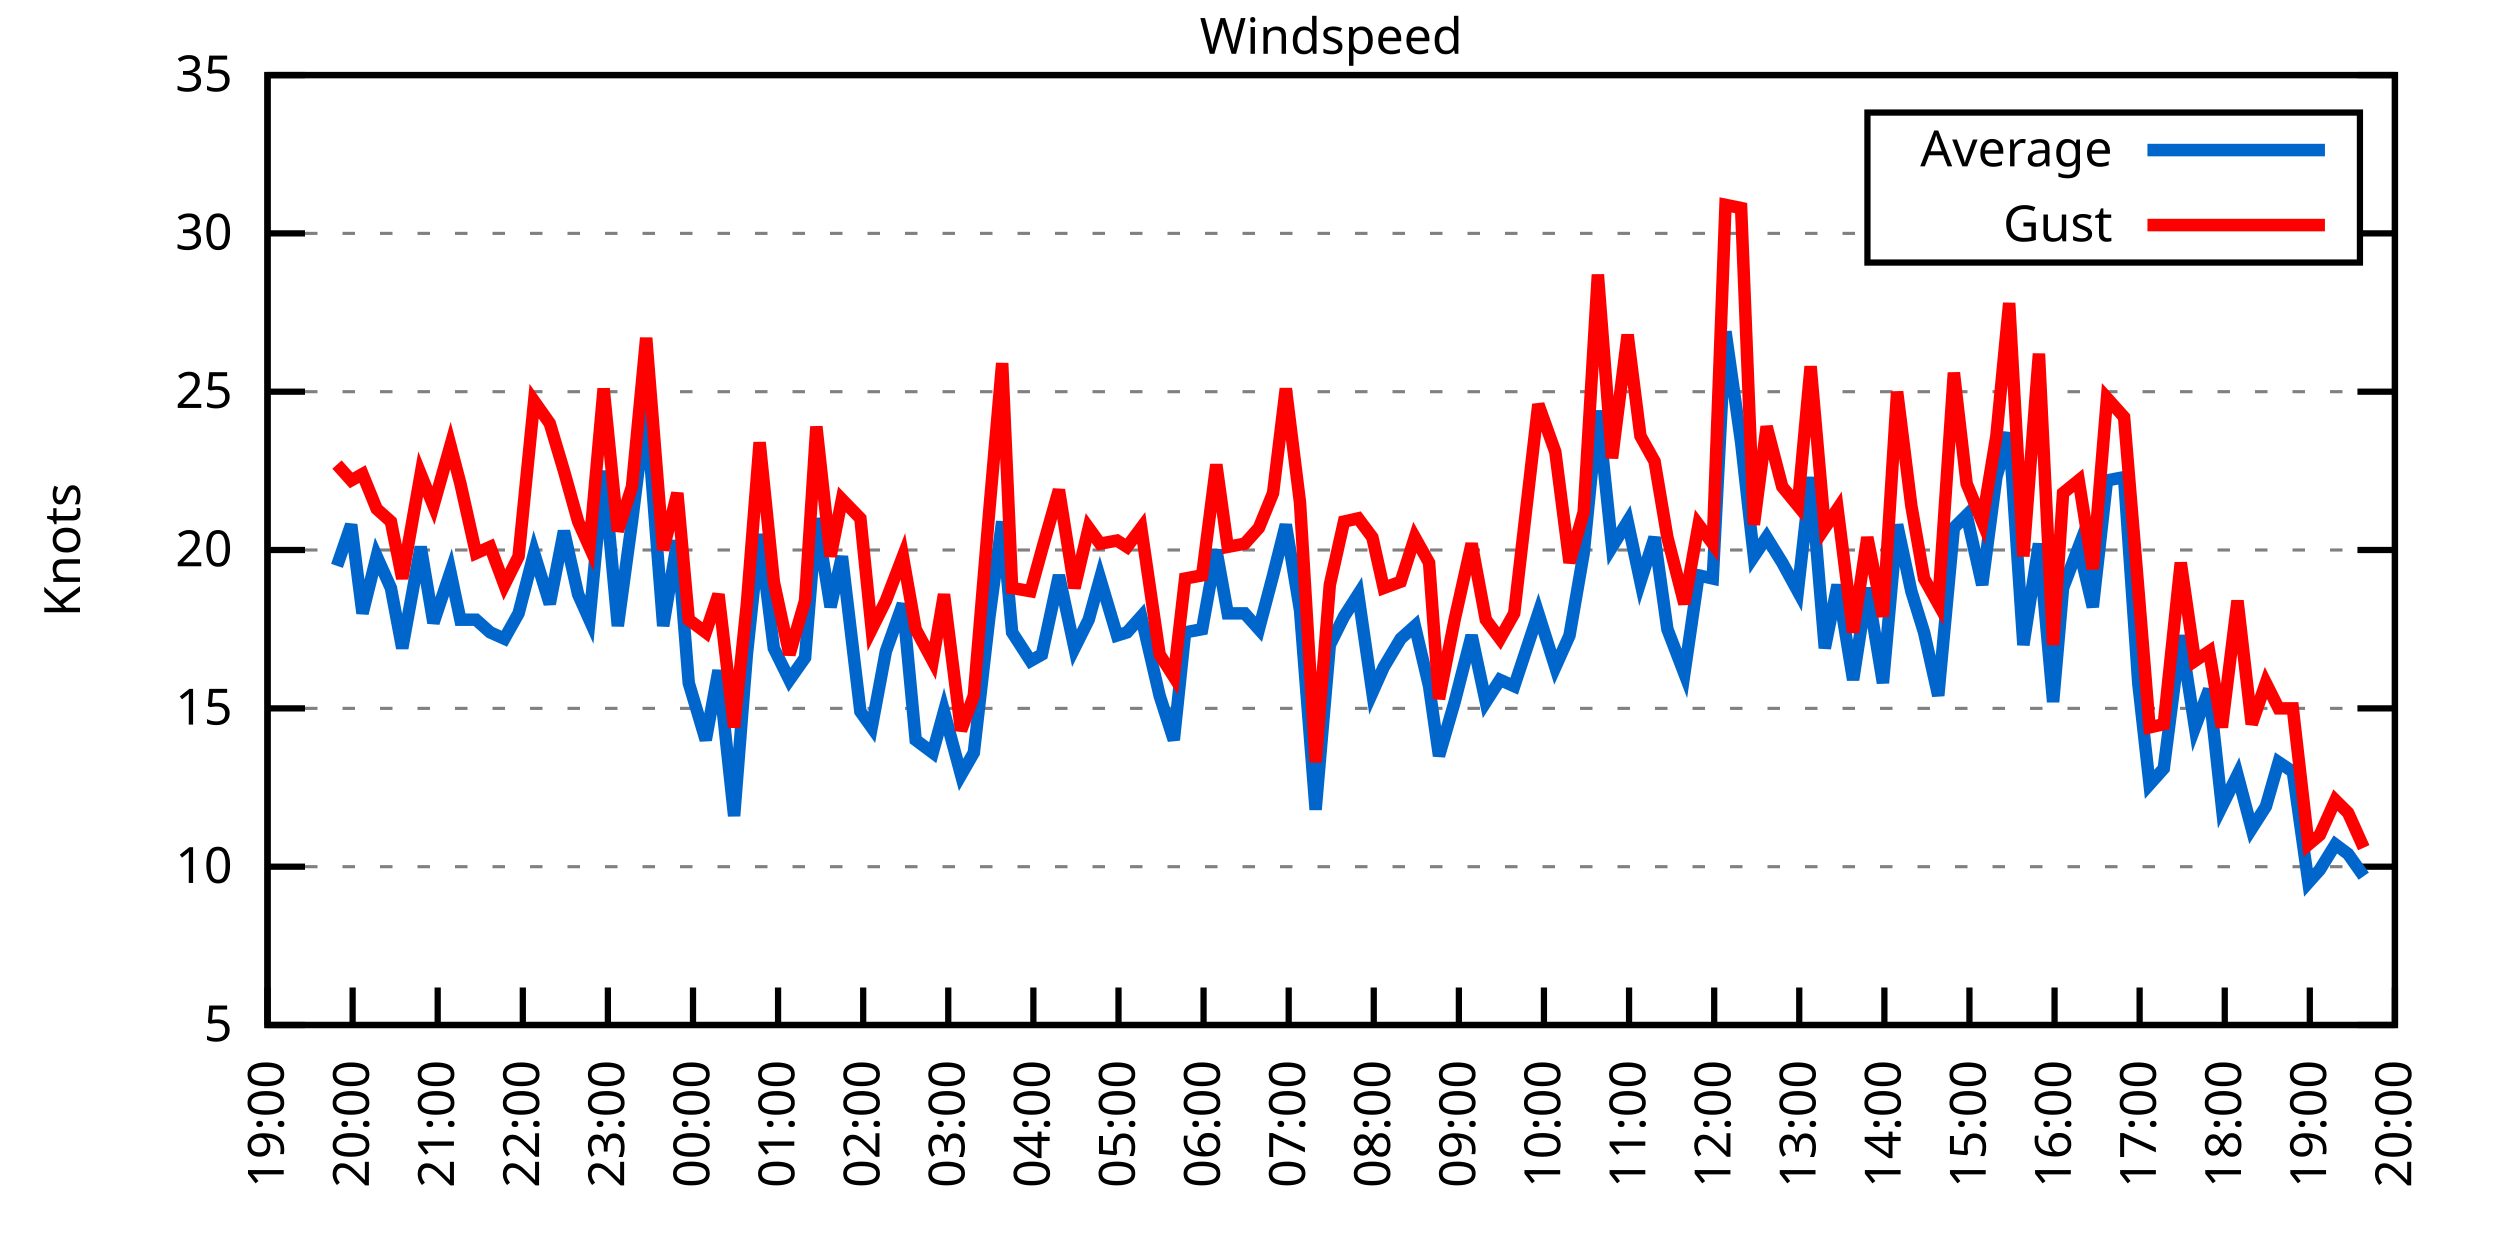
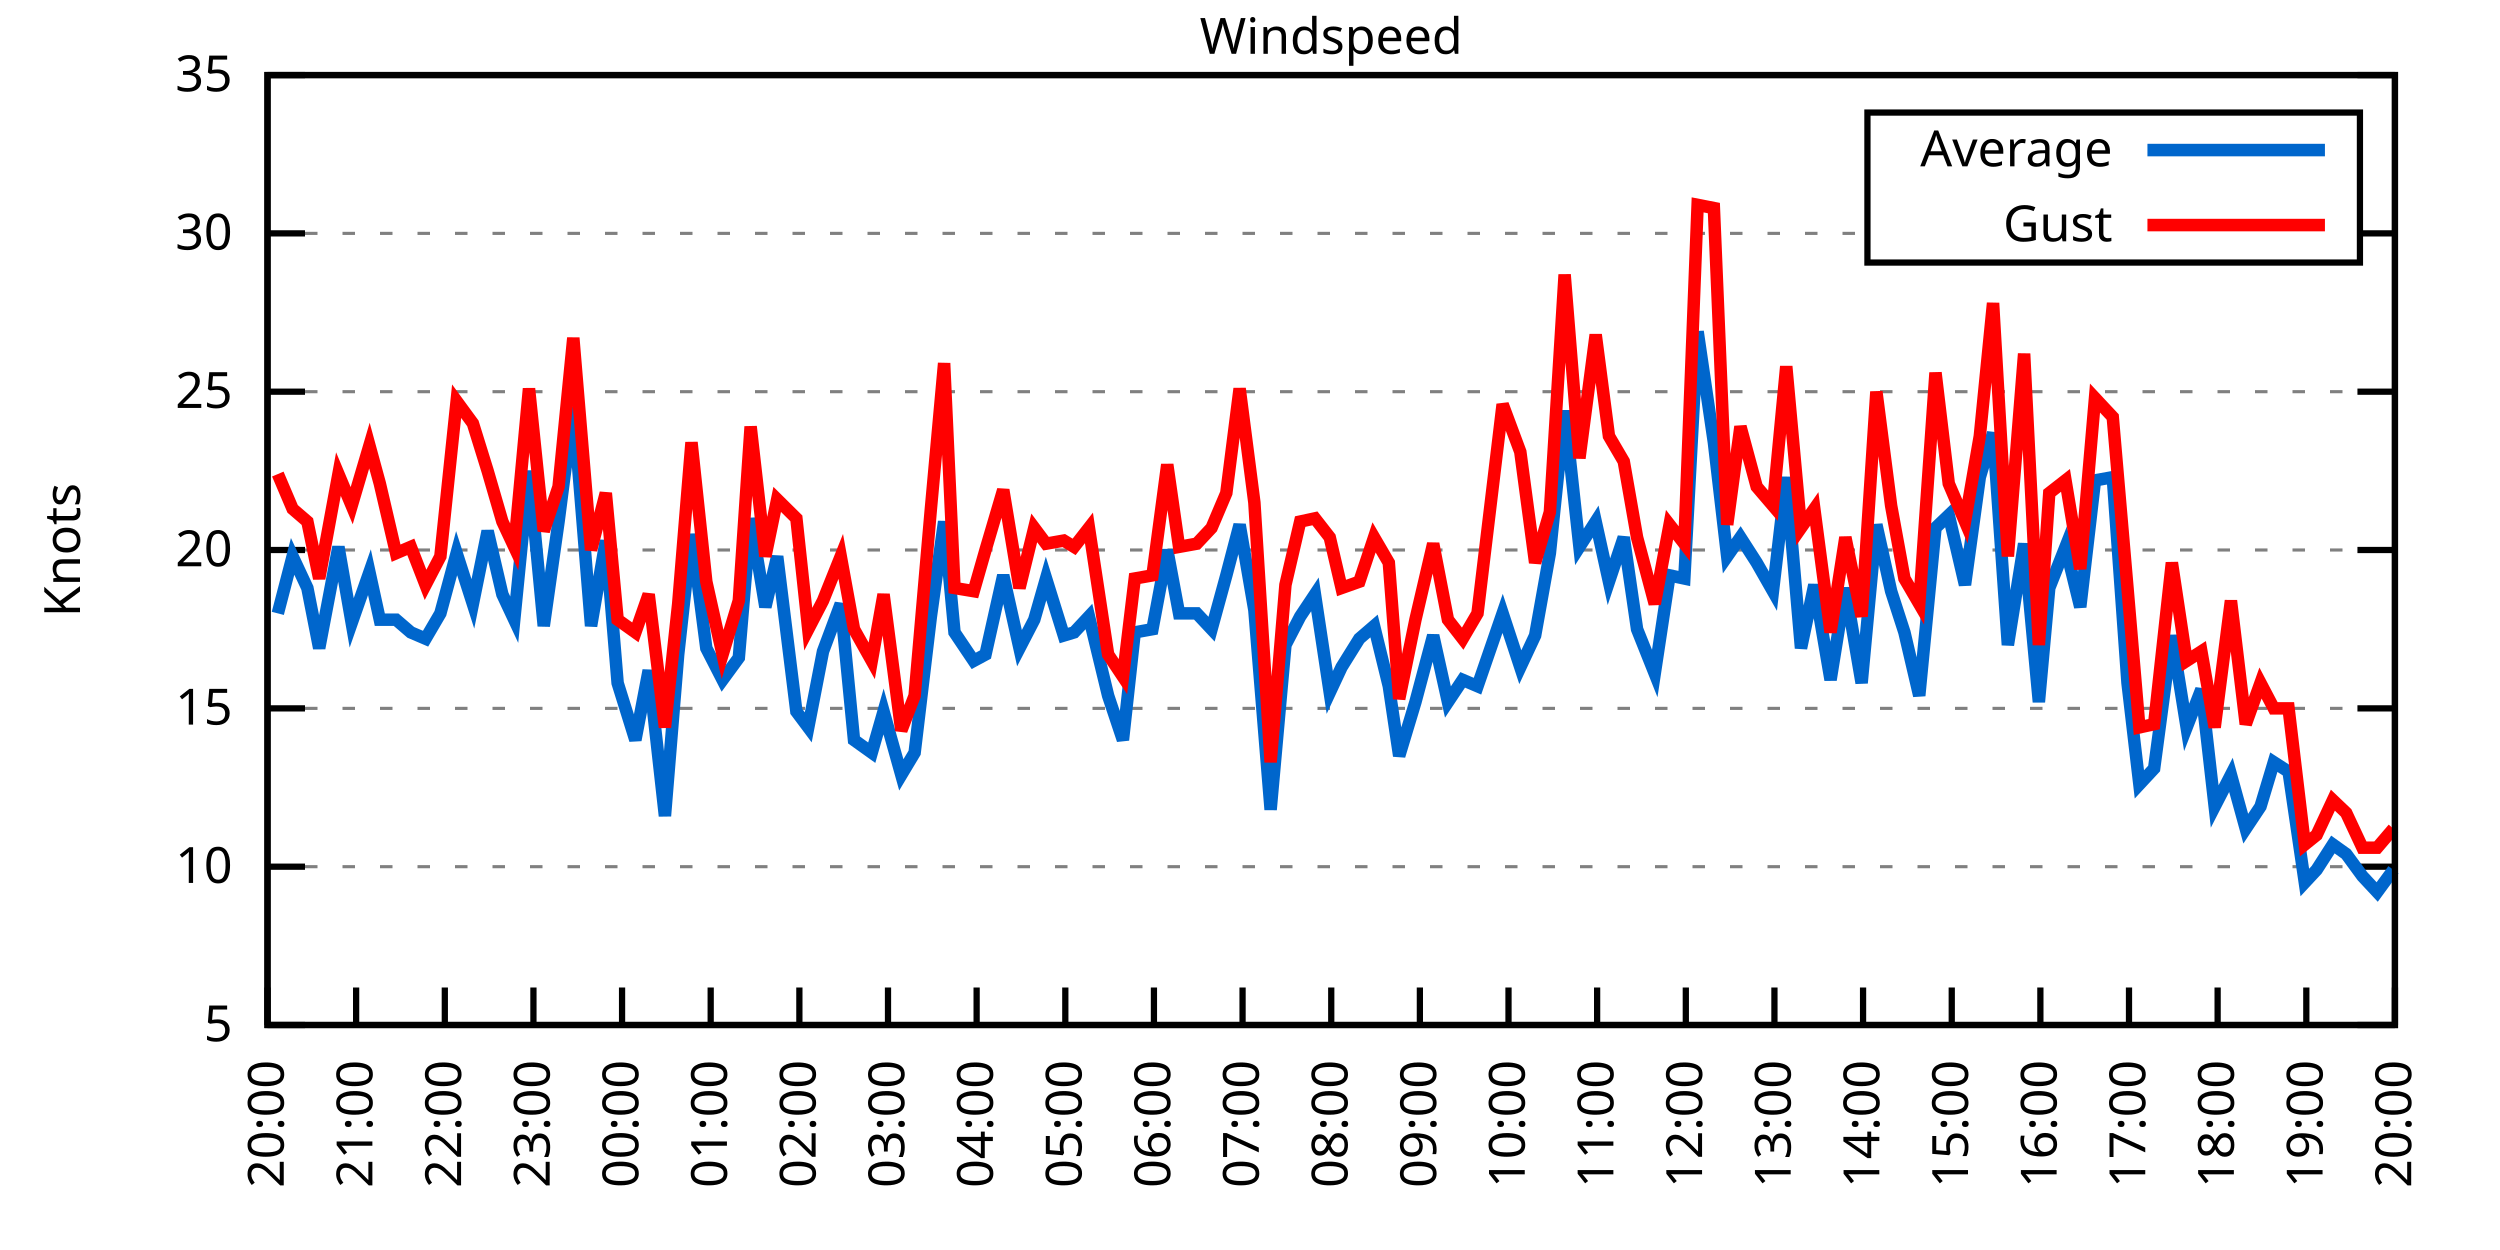
<svg xmlns="http://www.w3.org/2000/svg" xmlns:xlink="http://www.w3.org/1999/xlink" width="400" height="200" viewBox="0 0 400 200">
  <g id="gnuplot_canvas">
    <rect x="0" y="0" width="400" height="200" fill="none" />
    <defs>
      <circle id="gpDot" r="0.5" stroke-width="0.5" stroke="currentColor" />
      <path id="gpPt0" stroke-width="0.333" stroke="currentColor" d="M-1,0 h2 M0,-1 v2" />
      <path id="gpPt1" stroke-width="0.333" stroke="currentColor" d="M-1,-1 L1,1 M1,-1 L-1,1" />
      <path id="gpPt2" stroke-width="0.333" stroke="currentColor" d="M-1,0 L1,0 M0,-1 L0,1 M-1,-1 L1,1 M-1,1 L1,-1" />
      <rect id="gpPt3" stroke-width="0.333" stroke="currentColor" x="-1" y="-1" width="2" height="2" />
      <rect id="gpPt4" stroke-width="0.333" stroke="currentColor" fill="currentColor" x="-1" y="-1" width="2" height="2" />
      <circle id="gpPt5" stroke-width="0.333" stroke="currentColor" cx="0" cy="0" r="1" />
      <use xlink:href="#gpPt5" id="gpPt6" fill="currentColor" stroke="none" />
      <path id="gpPt7" stroke-width="0.333" stroke="currentColor" d="M0,-1.33 L-1.33,0.67 L1.33,0.67 z" />
      <use xlink:href="#gpPt7" id="gpPt8" fill="currentColor" stroke="none" />
      <use xlink:href="#gpPt7" id="gpPt9" stroke="currentColor" transform="rotate(180)" />
      <use xlink:href="#gpPt9" id="gpPt10" fill="currentColor" stroke="none" />
      <use xlink:href="#gpPt3" id="gpPt11" stroke="currentColor" transform="rotate(45)" />
      <use xlink:href="#gpPt11" id="gpPt12" fill="currentColor" stroke="none" />
      <path id="gpPt13" stroke-width="0.333" stroke="currentColor" d="M0,1.330 L1.265,0.411 L0.782,-1.067 L-0.782,-1.076 L-1.265,0.411 z" />
      <use xlink:href="#gpPt13" id="gpPt14" fill="currentColor" stroke="none" />
      <filter id="textbox" filterUnits="objectBoundingBox" x="0" y="0" height="1" width="1">
        <feFlood flood-color="white" flood-opacity="1" result="bgnd" />
        <feComposite in="SourceGraphic" in2="bgnd" operator="atop" />
      </filter>
      <filter id="greybox" filterUnits="objectBoundingBox" x="0" y="0" height="1" width="1">
        <feFlood flood-color="lightgrey" flood-opacity="1" result="grey" />
        <feComposite in="SourceGraphic" in2="grey" operator="atop" />
      </filter>
    </defs>
    <g fill="none" color="white" stroke="currentColor" stroke-width="1.00" stroke-linecap="butt" stroke-linejoin="miter">
</g>
    <g fill="none" color="black" stroke="currentColor" stroke-width="1.00" stroke-linecap="butt" stroke-linejoin="miter">
      <g stroke="none" shape-rendering="crispEdges">
        <polygon fill="rgb(255, 255, 255)" points="42.80,164.00 383.18,164.00 383.18,12.02 42.80,12.02 " />
      </g>
    </g>
    <g fill="none" color="black" stroke="currentColor" stroke-width="1.00" stroke-linecap="butt" stroke-linejoin="miter">
</g>
    <g fill="none" color="black" stroke="black" stroke-width="0.50" stroke-linecap="butt" stroke-linejoin="miter">
</g>
    <g fill="none" color="gray" stroke="currentColor" stroke-width="0.50" stroke-linecap="butt" stroke-linejoin="miter">
      <path stroke="gray" stroke-dasharray="2,4" class="gridline" d="M42.80,164.00 L383.19,164.00  " />
    </g>
    <g fill="none" color="gray" stroke="gray" stroke-width="1.00" stroke-linecap="butt" stroke-linejoin="miter">
</g>
    <g fill="none" color="black" stroke="currentColor" stroke-width="1.00" stroke-linecap="butt" stroke-linejoin="miter">
      <path stroke="black" d="M42.80,164.00 L48.80,164.00 M383.19,164.00 L377.19,164.00  " />
      <g transform="translate(37.20,166.60)" stroke="none" fill="black" font-family="Sans" font-size="8.00" text-anchor="end">
        <text>
          <tspan font-family="Sans"> 5</tspan>
        </text>
      </g>
    </g>
    <g fill="none" color="black" stroke="currentColor" stroke-width="1.00" stroke-linecap="butt" stroke-linejoin="miter">
</g>
    <g fill="none" color="black" stroke="black" stroke-width="0.50" stroke-linecap="butt" stroke-linejoin="miter">
</g>
    <g fill="none" color="gray" stroke="currentColor" stroke-width="0.50" stroke-linecap="butt" stroke-linejoin="miter">
      <path stroke="gray" stroke-dasharray="2,4" class="gridline" d="M42.80,138.67 L383.19,138.67  " />
    </g>
    <g fill="none" color="gray" stroke="gray" stroke-width="1.00" stroke-linecap="butt" stroke-linejoin="miter">
</g>
    <g fill="none" color="black" stroke="currentColor" stroke-width="1.00" stroke-linecap="butt" stroke-linejoin="miter">
      <path stroke="black" d="M42.80,138.67 L48.80,138.67 M383.19,138.67 L377.19,138.67  " />
      <g transform="translate(37.20,141.27)" stroke="none" fill="black" font-family="Sans" font-size="8.00" text-anchor="end">
        <text>
          <tspan font-family="Sans"> 10</tspan>
        </text>
      </g>
    </g>
    <g fill="none" color="black" stroke="currentColor" stroke-width="1.00" stroke-linecap="butt" stroke-linejoin="miter">
</g>
    <g fill="none" color="black" stroke="black" stroke-width="0.50" stroke-linecap="butt" stroke-linejoin="miter">
</g>
    <g fill="none" color="gray" stroke="currentColor" stroke-width="0.50" stroke-linecap="butt" stroke-linejoin="miter">
      <path stroke="gray" stroke-dasharray="2,4" class="gridline" d="M42.80,113.34 L383.19,113.34  " />
    </g>
    <g fill="none" color="gray" stroke="gray" stroke-width="1.00" stroke-linecap="butt" stroke-linejoin="miter">
</g>
    <g fill="none" color="black" stroke="currentColor" stroke-width="1.00" stroke-linecap="butt" stroke-linejoin="miter">
      <path stroke="black" d="M42.80,113.34 L48.80,113.34 M383.19,113.34 L377.19,113.34  " />
      <g transform="translate(37.20,115.94)" stroke="none" fill="black" font-family="Sans" font-size="8.00" text-anchor="end">
        <text>
          <tspan font-family="Sans"> 15</tspan>
        </text>
      </g>
    </g>
    <g fill="none" color="black" stroke="currentColor" stroke-width="1.00" stroke-linecap="butt" stroke-linejoin="miter">
</g>
    <g fill="none" color="black" stroke="black" stroke-width="0.50" stroke-linecap="butt" stroke-linejoin="miter">
</g>
    <g fill="none" color="gray" stroke="currentColor" stroke-width="0.50" stroke-linecap="butt" stroke-linejoin="miter">
      <path stroke="gray" stroke-dasharray="2,4" class="gridline" d="M42.80,88.00 L383.19,88.00  " />
    </g>
    <g fill="none" color="gray" stroke="gray" stroke-width="1.00" stroke-linecap="butt" stroke-linejoin="miter">
</g>
    <g fill="none" color="black" stroke="currentColor" stroke-width="1.00" stroke-linecap="butt" stroke-linejoin="miter">
      <path stroke="black" d="M42.80,88.00 L48.80,88.00 M383.19,88.00 L377.19,88.00  " />
      <g transform="translate(37.20,90.60)" stroke="none" fill="black" font-family="Sans" font-size="8.00" text-anchor="end">
        <text>
          <tspan font-family="Sans"> 20</tspan>
        </text>
      </g>
    </g>
    <g fill="none" color="black" stroke="currentColor" stroke-width="1.00" stroke-linecap="butt" stroke-linejoin="miter">
</g>
    <g fill="none" color="black" stroke="black" stroke-width="0.50" stroke-linecap="butt" stroke-linejoin="miter">
</g>
    <g fill="none" color="gray" stroke="currentColor" stroke-width="0.50" stroke-linecap="butt" stroke-linejoin="miter">
      <path stroke="gray" stroke-dasharray="2,4" class="gridline" d="M42.80,62.67 L383.19,62.67  " />
    </g>
    <g fill="none" color="gray" stroke="gray" stroke-width="1.00" stroke-linecap="butt" stroke-linejoin="miter">
</g>
    <g fill="none" color="black" stroke="currentColor" stroke-width="1.00" stroke-linecap="butt" stroke-linejoin="miter">
      <path stroke="black" d="M42.80,62.67 L48.80,62.67 M383.19,62.67 L377.19,62.67  " />
      <g transform="translate(37.20,65.27)" stroke="none" fill="black" font-family="Sans" font-size="8.00" text-anchor="end">
        <text>
          <tspan font-family="Sans"> 25</tspan>
        </text>
      </g>
    </g>
    <g fill="none" color="black" stroke="currentColor" stroke-width="1.00" stroke-linecap="butt" stroke-linejoin="miter">
</g>
    <g fill="none" color="black" stroke="black" stroke-width="0.50" stroke-linecap="butt" stroke-linejoin="miter">
</g>
    <g fill="none" color="gray" stroke="currentColor" stroke-width="0.50" stroke-linecap="butt" stroke-linejoin="miter">
      <path stroke="gray" stroke-dasharray="2,4" class="gridline" d="M42.80,37.34 L298.79,37.34 M377.59,37.34 L383.19,37.34  " />
    </g>
    <g fill="none" color="gray" stroke="gray" stroke-width="1.00" stroke-linecap="butt" stroke-linejoin="miter">
</g>
    <g fill="none" color="black" stroke="currentColor" stroke-width="1.00" stroke-linecap="butt" stroke-linejoin="miter">
      <path stroke="black" d="M42.80,37.34 L48.80,37.34 M383.19,37.34 L377.19,37.34  " />
      <g transform="translate(37.20,39.94)" stroke="none" fill="black" font-family="Sans" font-size="8.00" text-anchor="end">
        <text>
          <tspan font-family="Sans"> 30</tspan>
        </text>
      </g>
    </g>
    <g fill="none" color="black" stroke="currentColor" stroke-width="1.00" stroke-linecap="butt" stroke-linejoin="miter">
</g>
    <g fill="none" color="black" stroke="black" stroke-width="0.50" stroke-linecap="butt" stroke-linejoin="miter">
</g>
    <g fill="none" color="gray" stroke="currentColor" stroke-width="0.50" stroke-linecap="butt" stroke-linejoin="miter">
      <path stroke="gray" stroke-dasharray="2,4" class="gridline" d="M42.80,12.01 L383.19,12.01  " />
    </g>
    <g fill="none" color="gray" stroke="gray" stroke-width="1.00" stroke-linecap="butt" stroke-linejoin="miter">
</g>
    <g fill="none" color="black" stroke="currentColor" stroke-width="1.00" stroke-linecap="butt" stroke-linejoin="miter">
      <path stroke="black" d="M42.80,12.01 L48.80,12.01 M383.19,12.01 L377.19,12.01  " />
      <g transform="translate(37.20,14.61)" stroke="none" fill="black" font-family="Sans" font-size="8.00" text-anchor="end">
        <text>
          <tspan font-family="Sans"> 35</tspan>
        </text>
      </g>
    </g>
    <g fill="none" color="black" stroke="currentColor" stroke-width="1.00" stroke-linecap="butt" stroke-linejoin="miter">
      <path stroke="black" d="M42.80,164.00 L42.80,158.00  " />
      <g transform="translate(45.40,169.60) rotate(270.00)" stroke="none" fill="black" font-family="Sans" font-size="8.00" text-anchor="end">
        <text>
-           <tspan font-family="Sans">19:00</tspan>
-         </text>
-       </g>
-     </g>
-     <g fill="none" color="black" stroke="currentColor" stroke-width="1.00" stroke-linecap="butt" stroke-linejoin="miter">
-       <path stroke="black" d="M56.42,164.00 L56.42,158.00  " />
-       <g transform="translate(59.02,169.60) rotate(270.00)" stroke="none" fill="black" font-family="Sans" font-size="8.00" text-anchor="end">
-         <text>
          <tspan font-family="Sans">20:00</tspan>
        </text>
      </g>
    </g>
    <g fill="none" color="black" stroke="currentColor" stroke-width="1.00" stroke-linecap="butt" stroke-linejoin="miter">
-       <path stroke="black" d="M70.03,164.00 L70.03,158.00  " />
-       <g transform="translate(72.63,169.60) rotate(270.00)" stroke="none" fill="black" font-family="Sans" font-size="8.00" text-anchor="end">
+       <path stroke="black" d="M56.98,164.00 L56.98,158.00  " />
+       <g transform="translate(59.58,169.60) rotate(270.00)" stroke="none" fill="black" font-family="Sans" font-size="8.00" text-anchor="end">
        <text>
          <tspan font-family="Sans">21:00</tspan>
        </text>
      </g>
    </g>
    <g fill="none" color="black" stroke="currentColor" stroke-width="1.00" stroke-linecap="butt" stroke-linejoin="miter">
-       <path stroke="black" d="M83.65,164.00 L83.65,158.00  " />
-       <g transform="translate(86.25,169.60) rotate(270.00)" stroke="none" fill="black" font-family="Sans" font-size="8.00" text-anchor="end">
+       <path stroke="black" d="M71.17,164.00 L71.17,158.00  " />
+       <g transform="translate(73.77,169.60) rotate(270.00)" stroke="none" fill="black" font-family="Sans" font-size="8.00" text-anchor="end">
        <text>
          <tspan font-family="Sans">22:00</tspan>
        </text>
      </g>
    </g>
    <g fill="none" color="black" stroke="currentColor" stroke-width="1.00" stroke-linecap="butt" stroke-linejoin="miter">
-       <path stroke="black" d="M97.26,164.00 L97.26,158.00  " />
-       <g transform="translate(99.86,169.60) rotate(270.00)" stroke="none" fill="black" font-family="Sans" font-size="8.00" text-anchor="end">
+       <path stroke="black" d="M85.35,164.00 L85.35,158.00  " />
+       <g transform="translate(87.95,169.60) rotate(270.00)" stroke="none" fill="black" font-family="Sans" font-size="8.00" text-anchor="end">
        <text>
          <tspan font-family="Sans">23:00</tspan>
        </text>
      </g>
    </g>
    <g fill="none" color="black" stroke="currentColor" stroke-width="1.00" stroke-linecap="butt" stroke-linejoin="miter">
-       <path stroke="black" d="M110.88,164.00 L110.88,158.00  " />
-       <g transform="translate(113.48,169.60) rotate(270.00)" stroke="none" fill="black" font-family="Sans" font-size="8.00" text-anchor="end">
+       <path stroke="black" d="M99.53,164.00 L99.53,158.00  " />
+       <g transform="translate(102.13,169.60) rotate(270.00)" stroke="none" fill="black" font-family="Sans" font-size="8.00" text-anchor="end">
        <text>
          <tspan font-family="Sans">00:00</tspan>
        </text>
      </g>
    </g>
    <g fill="none" color="black" stroke="currentColor" stroke-width="1.00" stroke-linecap="butt" stroke-linejoin="miter">
-       <path stroke="black" d="M124.49,164.00 L124.49,158.00  " />
-       <g transform="translate(127.09,169.60) rotate(270.00)" stroke="none" fill="black" font-family="Sans" font-size="8.00" text-anchor="end">
+       <path stroke="black" d="M113.71,164.00 L113.71,158.00  " />
+       <g transform="translate(116.31,169.60) rotate(270.00)" stroke="none" fill="black" font-family="Sans" font-size="8.00" text-anchor="end">
        <text>
          <tspan font-family="Sans">01:00</tspan>
        </text>
      </g>
    </g>
    <g fill="none" color="black" stroke="currentColor" stroke-width="1.00" stroke-linecap="butt" stroke-linejoin="miter">
-       <path stroke="black" d="M138.11,164.00 L138.11,158.00  " />
-       <g transform="translate(140.71,169.60) rotate(270.00)" stroke="none" fill="black" font-family="Sans" font-size="8.00" text-anchor="end">
+       <path stroke="black" d="M127.90,164.00 L127.90,158.00  " />
+       <g transform="translate(130.50,169.60) rotate(270.00)" stroke="none" fill="black" font-family="Sans" font-size="8.00" text-anchor="end">
        <text>
          <tspan font-family="Sans">02:00</tspan>
        </text>
      </g>
    </g>
    <g fill="none" color="black" stroke="currentColor" stroke-width="1.00" stroke-linecap="butt" stroke-linejoin="miter">
-       <path stroke="black" d="M151.72,164.00 L151.72,158.00  " />
-       <g transform="translate(154.32,169.60) rotate(270.00)" stroke="none" fill="black" font-family="Sans" font-size="8.00" text-anchor="end">
+       <path stroke="black" d="M142.08,164.00 L142.08,158.00  " />
+       <g transform="translate(144.68,169.60) rotate(270.00)" stroke="none" fill="black" font-family="Sans" font-size="8.00" text-anchor="end">
        <text>
          <tspan font-family="Sans">03:00</tspan>
        </text>
      </g>
    </g>
    <g fill="none" color="black" stroke="currentColor" stroke-width="1.00" stroke-linecap="butt" stroke-linejoin="miter">
-       <path stroke="black" d="M165.34,164.00 L165.34,158.00  " />
-       <g transform="translate(167.94,169.60) rotate(270.00)" stroke="none" fill="black" font-family="Sans" font-size="8.00" text-anchor="end">
+       <path stroke="black" d="M156.26,164.00 L156.26,158.00  " />
+       <g transform="translate(158.86,169.60) rotate(270.00)" stroke="none" fill="black" font-family="Sans" font-size="8.00" text-anchor="end">
        <text>
          <tspan font-family="Sans">04:00</tspan>
        </text>
      </g>
    </g>
    <g fill="none" color="black" stroke="currentColor" stroke-width="1.00" stroke-linecap="butt" stroke-linejoin="miter">
-       <path stroke="black" d="M178.96,164.00 L178.96,158.00  " />
-       <g transform="translate(181.56,169.60) rotate(270.00)" stroke="none" fill="black" font-family="Sans" font-size="8.00" text-anchor="end">
+       <path stroke="black" d="M170.45,164.00 L170.45,158.00  " />
+       <g transform="translate(173.05,169.60) rotate(270.00)" stroke="none" fill="black" font-family="Sans" font-size="8.00" text-anchor="end">
        <text>
          <tspan font-family="Sans">05:00</tspan>
        </text>
      </g>
    </g>
    <g fill="none" color="black" stroke="currentColor" stroke-width="1.00" stroke-linecap="butt" stroke-linejoin="miter">
-       <path stroke="black" d="M192.57,164.00 L192.57,158.00  " />
-       <g transform="translate(195.17,169.60) rotate(270.00)" stroke="none" fill="black" font-family="Sans" font-size="8.00" text-anchor="end">
+       <path stroke="black" d="M184.63,164.00 L184.63,158.00  " />
+       <g transform="translate(187.23,169.60) rotate(270.00)" stroke="none" fill="black" font-family="Sans" font-size="8.00" text-anchor="end">
        <text>
          <tspan font-family="Sans">06:00</tspan>
        </text>
      </g>
    </g>
    <g fill="none" color="black" stroke="currentColor" stroke-width="1.00" stroke-linecap="butt" stroke-linejoin="miter">
-       <path stroke="black" d="M206.19,164.00 L206.19,158.00  " />
-       <g transform="translate(208.79,169.60) rotate(270.00)" stroke="none" fill="black" font-family="Sans" font-size="8.00" text-anchor="end">
+       <path stroke="black" d="M198.81,164.00 L198.81,158.00  " />
+       <g transform="translate(201.41,169.60) rotate(270.00)" stroke="none" fill="black" font-family="Sans" font-size="8.00" text-anchor="end">
        <text>
          <tspan font-family="Sans">07:00</tspan>
        </text>
      </g>
    </g>
    <g fill="none" color="black" stroke="currentColor" stroke-width="1.00" stroke-linecap="butt" stroke-linejoin="miter">
-       <path stroke="black" d="M219.80,164.00 L219.80,158.00  " />
-       <g transform="translate(222.40,169.60) rotate(270.00)" stroke="none" fill="black" font-family="Sans" font-size="8.00" text-anchor="end">
+       <path stroke="black" d="M213.00,164.00 L213.00,158.00  " />
+       <g transform="translate(215.60,169.60) rotate(270.00)" stroke="none" fill="black" font-family="Sans" font-size="8.00" text-anchor="end">
        <text>
          <tspan font-family="Sans">08:00</tspan>
        </text>
      </g>
    </g>
    <g fill="none" color="black" stroke="currentColor" stroke-width="1.00" stroke-linecap="butt" stroke-linejoin="miter">
-       <path stroke="black" d="M233.42,164.00 L233.42,158.00  " />
-       <g transform="translate(236.02,169.60) rotate(270.00)" stroke="none" fill="black" font-family="Sans" font-size="8.00" text-anchor="end">
+       <path stroke="black" d="M227.18,164.00 L227.18,158.00  " />
+       <g transform="translate(229.78,169.60) rotate(270.00)" stroke="none" fill="black" font-family="Sans" font-size="8.00" text-anchor="end">
        <text>
          <tspan font-family="Sans">09:00</tspan>
        </text>
      </g>
    </g>
    <g fill="none" color="black" stroke="currentColor" stroke-width="1.00" stroke-linecap="butt" stroke-linejoin="miter">
-       <path stroke="black" d="M247.03,164.00 L247.03,158.00  " />
-       <g transform="translate(249.63,169.60) rotate(270.00)" stroke="none" fill="black" font-family="Sans" font-size="8.00" text-anchor="end">
+       <path stroke="black" d="M241.36,164.00 L241.36,158.00  " />
+       <g transform="translate(243.96,169.60) rotate(270.00)" stroke="none" fill="black" font-family="Sans" font-size="8.00" text-anchor="end">
        <text>
          <tspan font-family="Sans">10:00</tspan>
        </text>
      </g>
    </g>
    <g fill="none" color="black" stroke="currentColor" stroke-width="1.00" stroke-linecap="butt" stroke-linejoin="miter">
-       <path stroke="black" d="M260.65,164.00 L260.65,158.00  " />
-       <g transform="translate(263.25,169.60) rotate(270.00)" stroke="none" fill="black" font-family="Sans" font-size="8.00" text-anchor="end">
+       <path stroke="black" d="M255.54,164.00 L255.54,158.00  " />
+       <g transform="translate(258.14,169.60) rotate(270.00)" stroke="none" fill="black" font-family="Sans" font-size="8.00" text-anchor="end">
        <text>
          <tspan font-family="Sans">11:00</tspan>
        </text>
      </g>
    </g>
    <g fill="none" color="black" stroke="currentColor" stroke-width="1.00" stroke-linecap="butt" stroke-linejoin="miter">
-       <path stroke="black" d="M274.27,164.00 L274.27,158.00  " />
-       <g transform="translate(276.87,169.60) rotate(270.00)" stroke="none" fill="black" font-family="Sans" font-size="8.00" text-anchor="end">
+       <path stroke="black" d="M269.73,164.00 L269.73,158.00  " />
+       <g transform="translate(272.33,169.60) rotate(270.00)" stroke="none" fill="black" font-family="Sans" font-size="8.00" text-anchor="end">
        <text>
          <tspan font-family="Sans">12:00</tspan>
        </text>
      </g>
    </g>
    <g fill="none" color="black" stroke="currentColor" stroke-width="1.00" stroke-linecap="butt" stroke-linejoin="miter">
-       <path stroke="black" d="M287.88,164.00 L287.88,158.00  " />
-       <g transform="translate(290.48,169.60) rotate(270.00)" stroke="none" fill="black" font-family="Sans" font-size="8.00" text-anchor="end">
+       <path stroke="black" d="M283.91,164.00 L283.91,158.00  " />
+       <g transform="translate(286.51,169.60) rotate(270.00)" stroke="none" fill="black" font-family="Sans" font-size="8.00" text-anchor="end">
        <text>
          <tspan font-family="Sans">13:00</tspan>
        </text>
      </g>
    </g>
    <g fill="none" color="black" stroke="currentColor" stroke-width="1.00" stroke-linecap="butt" stroke-linejoin="miter">
-       <path stroke="black" d="M301.50,164.00 L301.50,158.00  " />
-       <g transform="translate(304.10,169.60) rotate(270.00)" stroke="none" fill="black" font-family="Sans" font-size="8.00" text-anchor="end">
+       <path stroke="black" d="M298.09,164.00 L298.09,158.00  " />
+       <g transform="translate(300.69,169.60) rotate(270.00)" stroke="none" fill="black" font-family="Sans" font-size="8.00" text-anchor="end">
        <text>
          <tspan font-family="Sans">14:00</tspan>
        </text>
      </g>
    </g>
    <g fill="none" color="black" stroke="currentColor" stroke-width="1.00" stroke-linecap="butt" stroke-linejoin="miter">
-       <path stroke="black" d="M315.11,164.00 L315.11,158.00  " />
-       <g transform="translate(317.71,169.60) rotate(270.00)" stroke="none" fill="black" font-family="Sans" font-size="8.00" text-anchor="end">
+       <path stroke="black" d="M312.28,164.00 L312.28,158.00  " />
+       <g transform="translate(314.88,169.60) rotate(270.00)" stroke="none" fill="black" font-family="Sans" font-size="8.00" text-anchor="end">
        <text>
          <tspan font-family="Sans">15:00</tspan>
        </text>
      </g>
    </g>
    <g fill="none" color="black" stroke="currentColor" stroke-width="1.00" stroke-linecap="butt" stroke-linejoin="miter">
-       <path stroke="black" d="M328.73,164.00 L328.73,158.00  " />
-       <g transform="translate(331.33,169.60) rotate(270.00)" stroke="none" fill="black" font-family="Sans" font-size="8.00" text-anchor="end">
+       <path stroke="black" d="M326.46,164.00 L326.46,158.00  " />
+       <g transform="translate(329.06,169.60) rotate(270.00)" stroke="none" fill="black" font-family="Sans" font-size="8.00" text-anchor="end">
        <text>
          <tspan font-family="Sans">16:00</tspan>
        </text>
      </g>
    </g>
    <g fill="none" color="black" stroke="currentColor" stroke-width="1.00" stroke-linecap="butt" stroke-linejoin="miter">
-       <path stroke="black" d="M342.34,164.00 L342.34,158.00  " />
-       <g transform="translate(344.94,169.60) rotate(270.00)" stroke="none" fill="black" font-family="Sans" font-size="8.00" text-anchor="end">
+       <path stroke="black" d="M340.64,164.00 L340.64,158.00  " />
+       <g transform="translate(343.24,169.60) rotate(270.00)" stroke="none" fill="black" font-family="Sans" font-size="8.00" text-anchor="end">
        <text>
          <tspan font-family="Sans">17:00</tspan>
        </text>
      </g>
    </g>
    <g fill="none" color="black" stroke="currentColor" stroke-width="1.00" stroke-linecap="butt" stroke-linejoin="miter">
-       <path stroke="black" d="M355.96,164.00 L355.96,158.00  " />
-       <g transform="translate(358.56,169.60) rotate(270.00)" stroke="none" fill="black" font-family="Sans" font-size="8.00" text-anchor="end">
+       <path stroke="black" d="M354.82,164.00 L354.82,158.00  " />
+       <g transform="translate(357.42,169.60) rotate(270.00)" stroke="none" fill="black" font-family="Sans" font-size="8.00" text-anchor="end">
        <text>
          <tspan font-family="Sans">18:00</tspan>
        </text>
      </g>
    </g>
    <g fill="none" color="black" stroke="currentColor" stroke-width="1.00" stroke-linecap="butt" stroke-linejoin="miter">
-       <path stroke="black" d="M369.57,164.00 L369.57,158.00  " />
-       <g transform="translate(372.17,169.60) rotate(270.00)" stroke="none" fill="black" font-family="Sans" font-size="8.00" text-anchor="end">
+       <path stroke="black" d="M369.01,164.00 L369.01,158.00  " />
+       <g transform="translate(371.61,169.60) rotate(270.00)" stroke="none" fill="black" font-family="Sans" font-size="8.00" text-anchor="end">
        <text>
          <tspan font-family="Sans">19:00</tspan>
        </text>
      </g>
    </g>
    <g fill="none" color="black" stroke="currentColor" stroke-width="1.00" stroke-linecap="butt" stroke-linejoin="miter">
      <path stroke="black" d="M383.19,164.00 L383.19,158.00  " />
      <g transform="translate(385.79,169.60) rotate(270.00)" stroke="none" fill="black" font-family="Sans" font-size="8.00" text-anchor="end">
        <text>
          <tspan font-family="Sans">20:00</tspan>
        </text>
      </g>
    </g>
    <g fill="none" color="black" stroke="currentColor" stroke-width="1.00" stroke-linecap="butt" stroke-linejoin="miter">
</g>
    <g fill="none" color="black" stroke="currentColor" stroke-width="1.00" stroke-linecap="butt" stroke-linejoin="miter">
      <path stroke="black" d="M42.80,12.01 L42.80,164.00 L383.19,164.00 L383.19,12.01 L42.80,12.01 Z  " />
    </g>
    <g fill="none" color="black" stroke="currentColor" stroke-width="1.00" stroke-linecap="butt" stroke-linejoin="miter">
</g>
    <g fill="none" color="black" stroke="currentColor" stroke-width="1.00" stroke-linecap="butt" stroke-linejoin="miter">
      <path stroke="black" d="M298.79,42.01 L298.79,18.01 L377.59,18.01 L377.59,42.01 L298.79,42.01 Z  " />
    </g>
    <g id="Windspeed_plot_1">
      <g fill="none" color="white" stroke="black" stroke-width="2.00" stroke-linecap="butt" stroke-linejoin="miter">
</g>
      <g fill="none" color="black" stroke="currentColor" stroke-width="2.00" stroke-linecap="butt" stroke-linejoin="miter">
        <g transform="translate(337.99,26.61)" stroke="none" fill="black" font-family="Sans" font-size="8.00" text-anchor="end">
          <text>
            <tspan font-family="Sans">Average</tspan>
          </text>
        </g>
      </g>
      <g fill="none" color="black" stroke="currentColor" stroke-width="2.00" stroke-linecap="butt" stroke-linejoin="miter">
-         <path stroke="rgb(  0, 102, 204)" d="M343.59,24.01 L371.99,24.01 M53.92,90.54 L56.19,83.95 L58.00,98.14 L60.27,89.02 L62.54,94.08 L64.36,103.71   L67.31,87.50 L69.35,99.66 L72.07,91.55 L73.66,99.15 L76.16,99.15 L78.43,101.18 L80.70,102.19 L82.97,98.14   L85.46,88.51 L87.96,96.62 L90.23,84.97 L92.50,95.10 L94.31,99.15 L96.58,75.34 L98.85,100.16 L101.12,83.45   L103.39,65.21 L106.11,100.16 L108.38,86.49 L110.20,109.28 L112.92,118.40 L114.96,107.26 L117.46,130.56 L119.50,104.72   L121.54,85.47 L123.81,103.71 L126.31,108.78 L128.81,105.23 L130.62,82.94 L132.89,97.12 L134.71,89.02 L137.66,113.84   L139.47,116.38 L141.74,104.22 L144.46,96.62 L146.51,118.40 L149.23,120.43 L151.04,113.84 L153.77,123.98 L155.81,120.43   L158.31,98.64 L160.35,83.45 L161.94,101.18 L164.89,105.74 L166.70,104.72 L169.43,92.06 L171.92,103.71 L174.19,99.15   L176.01,92.56 L178.73,101.68 L180.32,101.18 L182.59,98.64 L185.54,111.31 L187.81,118.40 L189.62,101.18 L192.34,100.67   L194.61,88.00 L196.43,98.14 L199.15,98.14 L201.42,100.67 L203.69,92.06 L205.73,83.95 L208.00,97.63 L210.50,129.55   L212.77,103.20 L215.04,98.64 L217.31,95.10 L219.58,110.80 L221.39,106.75 L224.11,102.19 L226.38,100.16 L228.65,109.79   L230.24,120.94 L232.74,112.32 L235.46,101.68 L237.73,112.32 L240.00,108.78 L242.27,109.79 L246.13,98.14 L248.85,106.75   L251.12,101.68 L253.39,88.51 L255.66,65.71 L257.93,87.50 L260.42,83.45 L262.47,93.07 L264.73,85.98 L266.78,100.67   L269.50,107.76 L271.77,92.06 L274.04,92.56 L276.08,53.05 L278.58,70.78 L280.62,89.02 L282.66,85.98 L285.16,90.03   L287.65,94.59 L289.70,76.35 L291.97,103.71 L294.01,93.58 L296.50,108.78 L298.77,94.08 L301.27,109.28 L303.54,83.95   L305.81,94.59 L307.85,101.18 L310.12,111.31 L312.62,84.46 L314.66,82.43 L317.15,93.58 L319.42,76.35 L321.47,69.26   L323.74,103.20 L326.23,86.99 L328.50,112.32 L330.09,94.08 L332.59,87.50 L334.85,97.12 L337.12,76.86 L339.85,76.35   L342.12,109.28 L343.93,125.50 L346.20,122.96 L348.92,101.68 L351.19,116.38 L353.46,110.30 L355.50,129.04 L358.00,123.98   L360.27,132.59 L362.54,129.04 L364.58,121.95 L366.85,123.47 L369.35,141.20 L371.16,139.17 L373.66,135.12 L375.70,136.64   L378.20,140.19  " />
+         <path stroke="rgb(  0, 102, 204)" d="M343.59,24.01 L371.99,24.01 M44.45,98.14 L46.82,89.02 L49.18,94.08 L51.07,103.71 L54.15,87.50 L56.27,99.66   L59.11,91.55 L60.77,99.15 L63.37,99.15 L65.73,101.18 L68.09,102.19 L70.46,98.14 L73.06,88.51 L75.66,96.62   L78.02,84.97 L80.38,95.10 L82.28,99.15 L84.64,75.34 L87.00,100.16 L89.37,83.45 L91.73,65.21 L94.57,100.16   L96.93,86.49 L98.82,109.28 L101.66,118.40 L103.79,107.26 L106.39,130.56 L108.51,104.72 L110.64,85.47 L113.01,103.71   L115.61,108.78 L118.21,105.23 L120.10,82.94 L122.46,97.12 L124.35,89.02 L127.42,113.84 L129.32,116.38 L131.68,104.22   L134.52,96.62 L136.64,118.40 L139.48,120.43 L141.37,113.84 L144.21,123.98 L146.34,120.43 L148.94,98.64 L151.06,83.45   L152.72,101.18 L155.79,105.74 L157.68,104.72 L160.52,92.06 L163.12,103.71 L165.48,99.15 L167.37,92.56 L170.21,101.68   L171.86,101.18 L174.23,98.64 L177.30,111.31 L179.67,118.40 L181.56,101.18 L184.39,100.67 L186.76,88.00 L188.65,98.14   L191.48,98.14 L193.85,100.67 L196.21,92.06 L198.34,83.95 L200.70,97.63 L203.30,129.55 L205.67,103.20 L208.03,98.64   L210.39,95.10 L212.76,110.80 L214.65,106.75 L217.49,102.19 L219.85,100.16 L222.21,109.79 L223.87,120.94 L226.47,112.32   L229.31,101.68 L231.67,112.32 L234.03,108.78 L236.40,109.79 L240.42,98.14 L243.25,106.75 L245.62,101.68 L247.98,88.51   L250.34,65.71 L252.71,87.50 L255.31,83.45 L257.43,93.07 L259.80,85.98 L261.93,100.67 L264.76,107.76 L267.13,92.06   L269.49,92.56 L271.62,53.05 L274.22,70.78 L276.35,89.02 L278.47,85.98 L281.07,90.03 L283.67,94.59 L285.80,76.35   L288.16,103.71 L290.29,93.58 L292.89,108.78 L295.26,94.08 L297.86,109.28 L300.22,83.95 L302.58,94.59 L304.71,101.18   L307.08,111.31 L309.68,84.46 L311.80,82.43 L314.40,93.58 L316.77,76.35 L318.89,69.26 L321.26,103.20 L323.86,86.99   L326.22,112.32 L327.88,94.08 L330.48,87.50 L332.84,97.12 L335.20,76.86 L338.04,76.35 L340.40,109.28 L342.30,125.50   L344.66,122.96 L347.50,101.68 L349.86,116.38 L352.22,110.30 L354.35,129.04 L356.95,123.98 L359.32,132.59 L361.68,129.04   L363.81,121.95 L366.17,123.47 L368.77,141.20 L370.66,139.17 L373.26,135.12 L375.39,136.64 L377.99,140.19 L380.35,142.72   L382.95,139.17  " />
      </g>
    </g>
    <g id="Windspeed_plot_2">
      <g fill="none" color="black" stroke="currentColor" stroke-width="2.00" stroke-linecap="butt" stroke-linejoin="miter">
        <g transform="translate(337.99,38.61)" stroke="none" fill="black" font-family="Sans" font-size="8.00" text-anchor="end">
          <text>
            <tspan font-family="Sans">Gust</tspan>
          </text>
        </g>
      </g>
      <g fill="none" color="black" stroke="currentColor" stroke-width="2.00" stroke-linecap="butt" stroke-linejoin="miter">
-         <path stroke="rgb(255,   0,   0)" d="M343.59,36.01 L371.99,36.01 M53.92,74.33 L56.19,76.86 L58.00,75.85 L60.27,81.42 L62.54,83.45 L64.36,92.56   L67.31,75.85 L69.35,80.91 L72.07,71.29 L73.66,77.37 L76.16,88.51 L78.43,87.50 L80.70,93.58 L82.97,89.02   L85.46,64.19 L87.96,67.74 L90.23,75.34 L92.50,83.45 L94.31,87.50 L96.58,62.17 L98.85,84.97 L101.12,77.87   L103.39,54.06 L106.11,88.00 L108.38,78.89 L110.20,99.15 L112.92,101.18 L114.96,95.10 L117.46,116.38 L119.50,96.62   L121.54,70.78 L123.81,93.07 L126.31,104.72 L128.81,96.11 L130.62,68.25 L132.89,89.02 L134.71,79.90 L137.66,82.94   L139.47,100.67 L141.74,96.11 L144.46,89.02 L146.51,100.67 L149.23,105.74 L151.04,95.10 L153.77,116.88 L155.81,111.31   L158.31,81.42 L160.35,58.11 L161.94,94.08 L164.89,94.59 L166.70,88.00 L169.43,78.38 L171.92,94.08 L174.19,84.46   L176.01,86.99 L178.73,86.49 L180.32,87.50 L182.59,84.46 L185.54,104.72 L187.81,108.27 L189.62,92.56 L192.34,92.06   L194.61,74.33 L196.43,87.50 L199.15,86.99 L201.42,84.46 L203.69,78.89 L205.73,62.17 L208.00,80.41 L210.50,121.95   L212.77,93.58 L215.04,83.45 L217.31,82.94 L219.58,85.98 L221.39,94.08 L224.11,93.07 L226.38,85.98 L228.65,90.03   L230.24,111.82 L232.74,99.15 L235.46,86.99 L237.73,99.15 L240.00,102.19 L242.27,98.14 L246.13,64.70 L248.85,72.30   L251.12,90.03 L253.39,81.93 L255.66,43.93 L257.93,73.31 L260.42,53.55 L262.47,69.77 L264.73,73.82 L266.78,85.98   L269.50,96.62 L271.77,83.95 L274.04,86.99 L276.08,32.78 L278.58,33.29 L280.62,83.95 L282.66,68.25 L285.16,77.87   L287.65,80.91 L289.70,58.62 L291.97,84.46 L294.01,81.42 L296.50,101.18 L298.77,85.98 L301.27,98.64 L303.54,62.67   L305.81,80.91 L307.85,92.56 L310.12,96.62 L312.62,59.63 L314.66,77.37 L317.15,83.45 L319.42,69.77 L321.47,48.49   L323.74,89.02 L326.23,56.59 L328.50,103.20 L330.09,78.89 L332.59,76.86 L334.85,91.04 L337.12,63.69 L339.85,66.73   L342.12,94.08 L343.93,116.38 L346.20,115.87 L348.92,90.03 L351.19,105.74 L353.46,104.22 L355.50,116.38 L358.00,96.11   L360.27,115.87 L362.54,109.28 L364.58,113.34 L366.85,113.34 L369.35,135.12 L371.16,133.60 L373.66,128.03 L375.70,130.06   L378.20,135.63  " />
+         <path stroke="rgb(255,   0,   0)" d="M343.59,36.01 L371.99,36.01 M44.45,75.85 L46.82,81.42 L49.18,83.45 L51.07,92.56 L54.15,75.85 L56.27,80.91   L59.11,71.29 L60.77,77.37 L63.37,88.51 L65.73,87.50 L68.09,93.58 L70.46,89.02 L73.06,64.19 L75.66,67.74   L78.02,75.34 L80.38,83.45 L82.28,87.50 L84.64,62.17 L87.00,84.97 L89.37,77.87 L91.73,54.06 L94.57,88.00   L96.93,78.89 L98.82,99.15 L101.66,101.18 L103.79,95.10 L106.39,116.38 L108.51,96.62 L110.64,70.78 L113.01,93.07   L115.61,104.72 L118.21,96.11 L120.10,68.25 L122.46,89.02 L124.35,79.90 L127.42,82.94 L129.32,100.67 L131.68,96.11   L134.52,89.02 L136.64,100.67 L139.48,105.74 L141.37,95.10 L144.21,116.88 L146.34,111.31 L148.94,81.42 L151.06,58.11   L152.72,94.08 L155.79,94.59 L157.68,88.00 L160.52,78.38 L163.12,94.08 L165.48,84.46 L167.37,86.99 L170.21,86.49   L171.86,87.50 L174.23,84.46 L177.30,104.72 L179.67,108.27 L181.56,92.56 L184.39,92.06 L186.76,74.33 L188.65,87.50   L191.48,86.99 L193.85,84.46 L196.21,78.89 L198.34,62.17 L200.70,80.41 L203.30,121.95 L205.67,93.58 L208.03,83.45   L210.39,82.94 L212.76,85.98 L214.65,94.08 L217.49,93.07 L219.85,85.98 L222.21,90.03 L223.87,111.82 L226.47,99.15   L229.31,86.99 L231.67,99.15 L234.03,102.19 L236.40,98.14 L240.42,64.70 L243.25,72.30 L245.62,90.03 L247.98,81.93   L250.34,43.93 L252.71,73.31 L255.31,53.55 L257.43,69.77 L259.80,73.82 L261.93,85.98 L264.76,96.62 L267.13,83.95   L269.49,86.99 L271.62,32.78 L274.22,33.29 L276.35,83.95 L278.47,68.25 L281.07,77.87 L283.67,80.91 L285.80,58.62   L288.16,84.46 L290.29,81.42 L292.89,101.18 L295.26,85.98 L297.86,98.64 L300.22,62.67 L302.58,80.91 L304.71,92.56   L307.08,96.62 L309.68,59.63 L311.80,77.37 L314.40,83.45 L316.77,69.77 L318.89,48.49 L321.26,89.02 L323.86,56.59   L326.22,103.20 L327.88,78.89 L330.48,76.86 L332.84,91.04 L335.20,63.69 L338.04,66.73 L340.40,94.08 L342.30,116.38   L344.66,115.87 L347.50,90.03 L349.86,105.74 L352.22,104.22 L354.35,116.38 L356.95,96.11 L359.32,115.87 L361.68,109.28   L363.81,113.34 L366.17,113.34 L368.77,135.12 L370.66,133.60 L373.26,128.03 L375.39,130.06 L377.99,135.63 L380.35,135.63   L382.95,132.59  " />
      </g>
    </g>
    <g fill="none" color="black" stroke="currentColor" stroke-width="2.00" stroke-linecap="butt" stroke-linejoin="miter">
</g>
    <g fill="none" color="black" stroke="black" stroke-width="1.00" stroke-linecap="butt" stroke-linejoin="miter">
</g>
    <g fill="none" color="black" stroke="currentColor" stroke-width="1.00" stroke-linecap="butt" stroke-linejoin="miter">
      <path stroke="black" d="M42.80,12.01 L42.80,164.00 L383.19,164.00 L383.19,12.01 L42.80,12.01 Z  " />
      <g transform="translate(12.80,88.01) rotate(270.00)" stroke="none" fill="black" font-family="Sans" font-size="8.00" text-anchor="middle">
        <text>
          <tspan font-family="Sans">Knots</tspan>
        </text>
      </g>
    </g>
    <g fill="none" color="black" stroke="currentColor" stroke-width="1.00" stroke-linecap="butt" stroke-linejoin="miter">
</g>
    <g fill="none" color="black" stroke="currentColor" stroke-width="1.00" stroke-linecap="butt" stroke-linejoin="miter">
      <g transform="translate(212.99,8.61)" stroke="none" fill="black" font-family="Sans" font-size="8.00" text-anchor="middle">
        <text>
          <tspan font-family="Sans">Windspeed</tspan>
        </text>
      </g>
    </g>
    <g fill="none" color="black" stroke="currentColor" stroke-width="1.00" stroke-linecap="butt" stroke-linejoin="miter">
</g>
  </g>
</svg>
